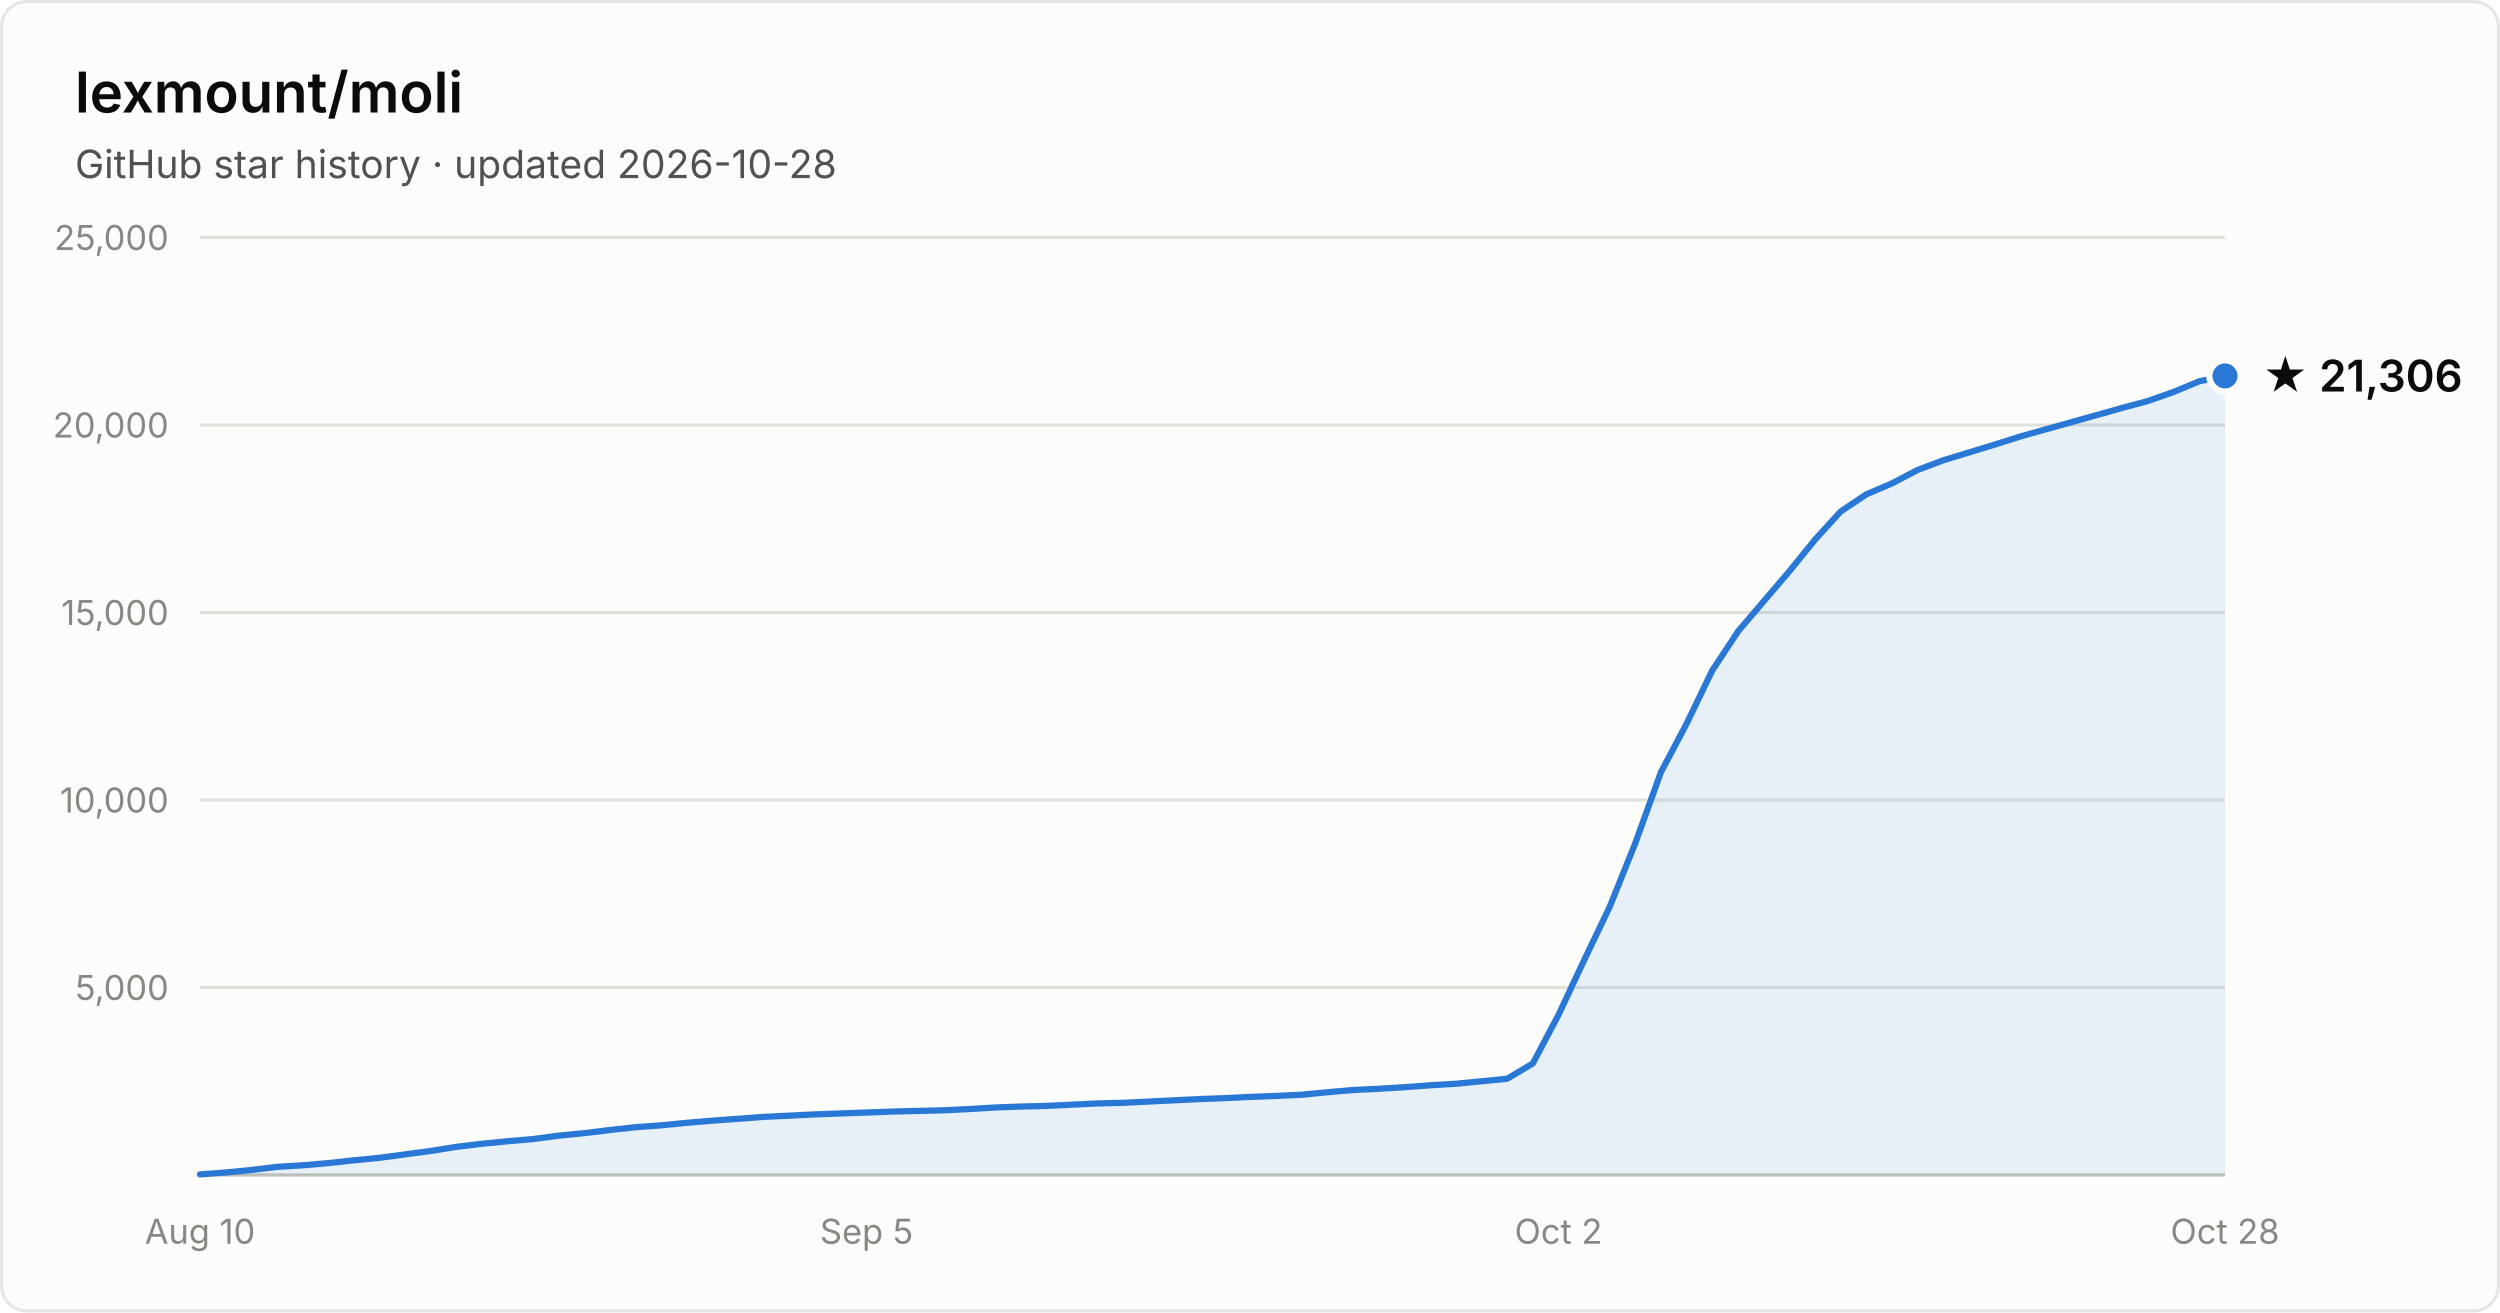
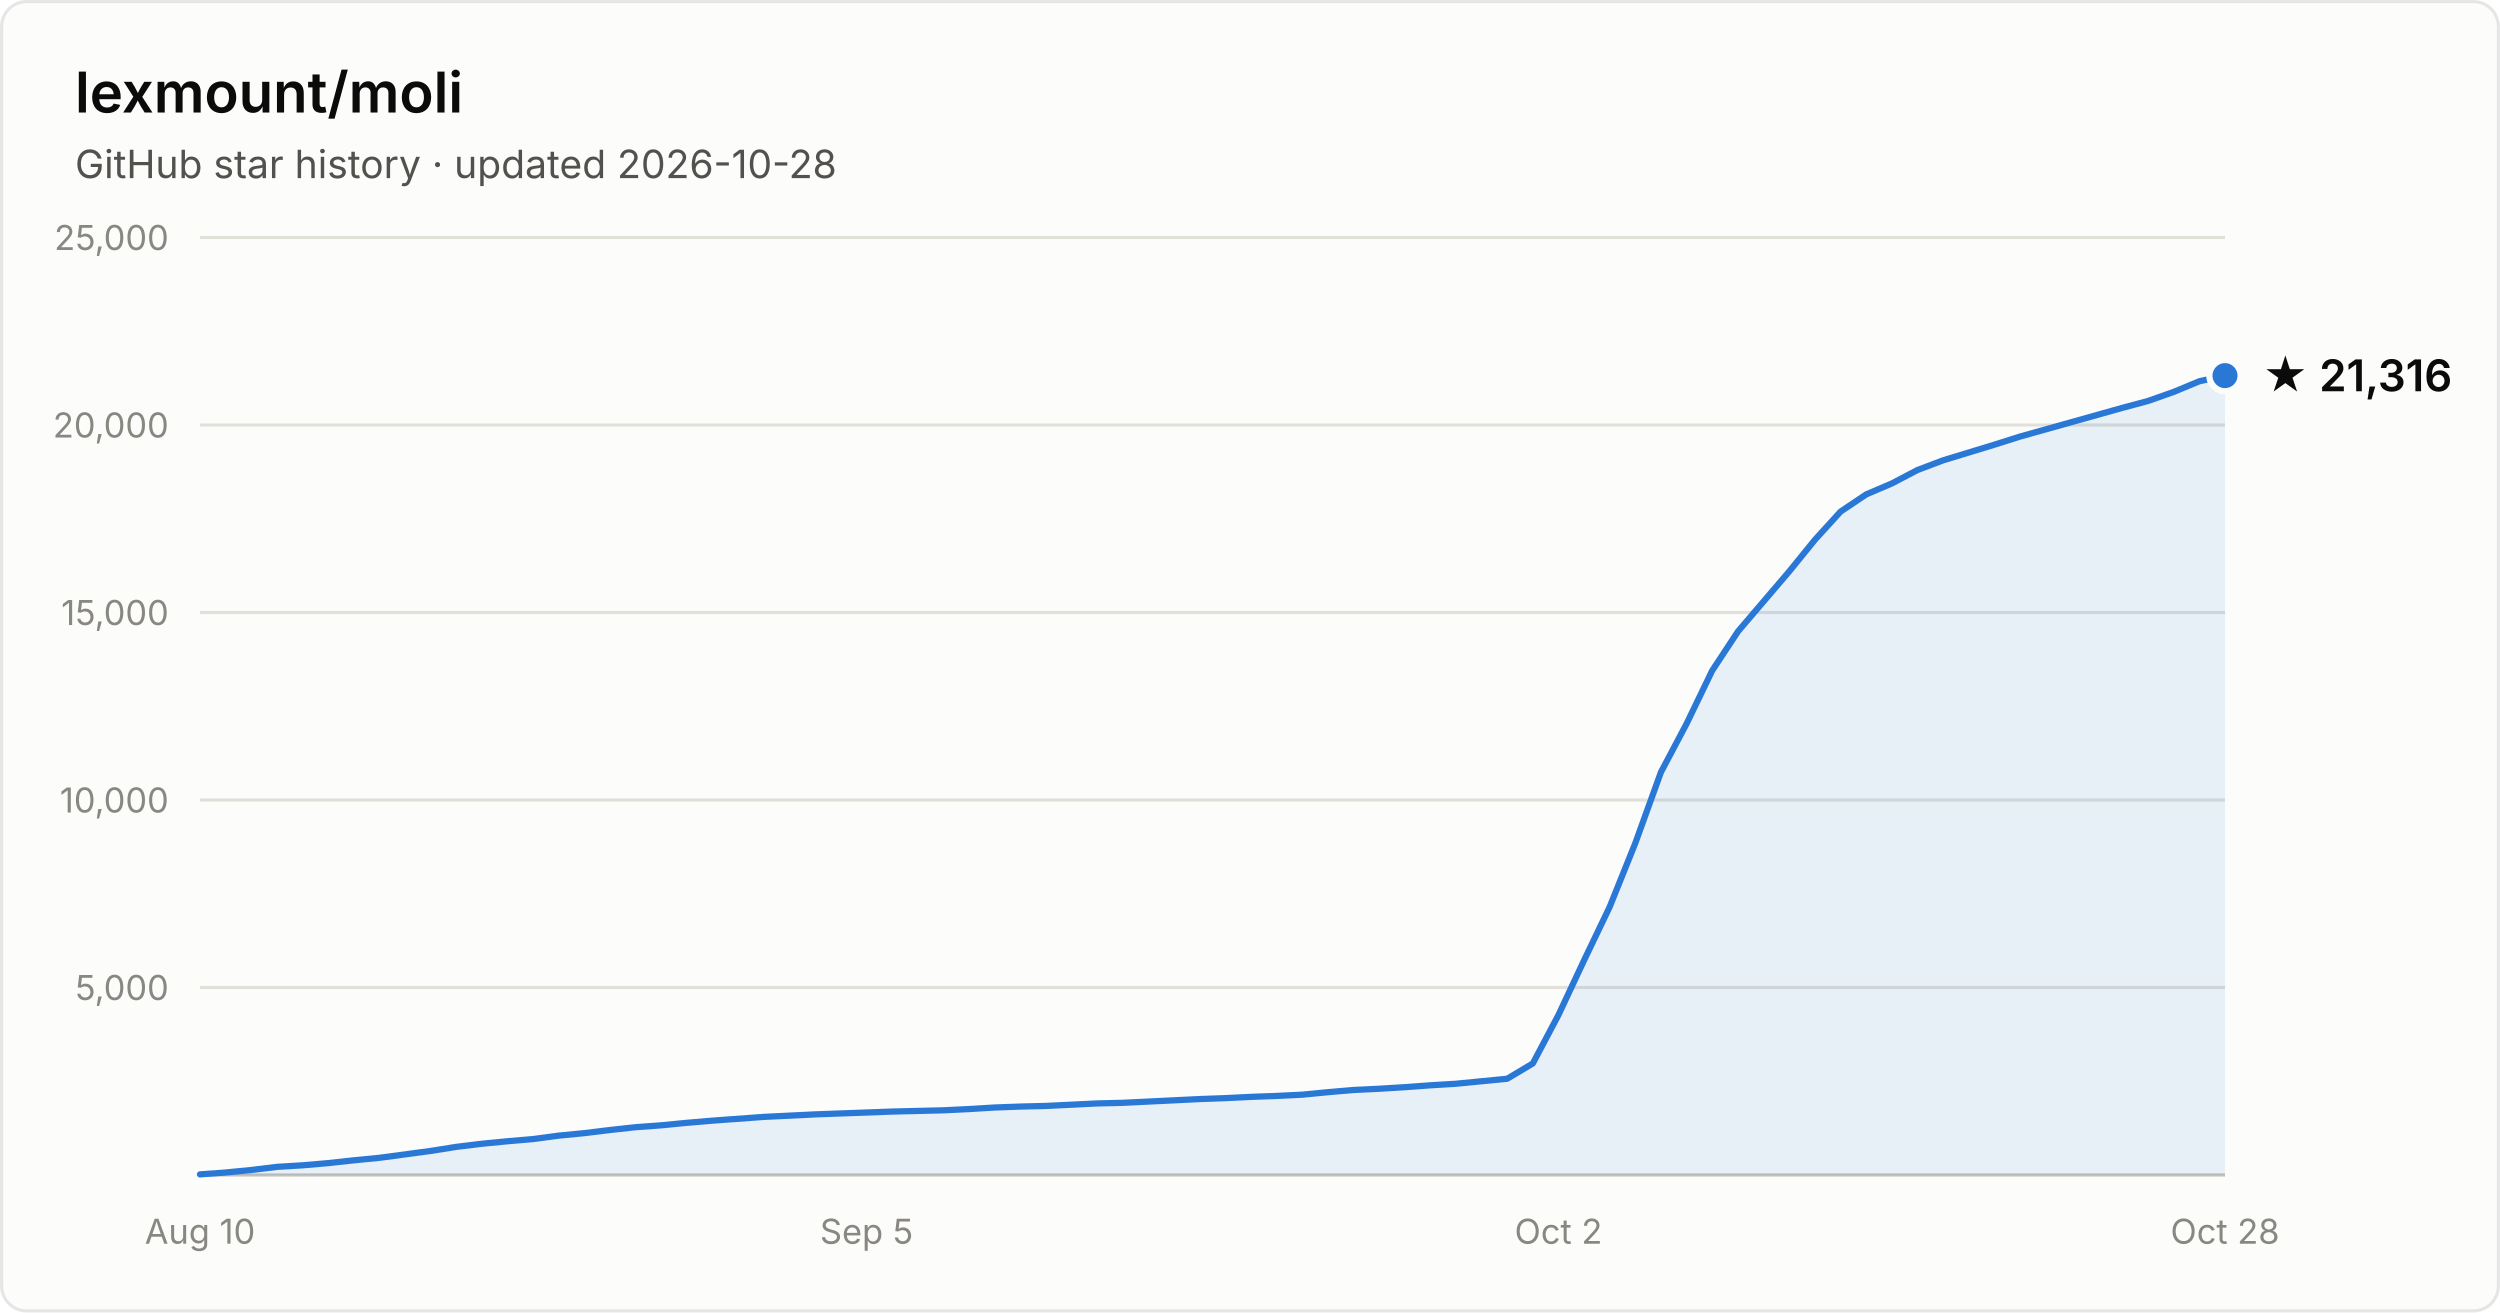
- <svg xmlns="http://www.w3.org/2000/svg" width="800" height="420" viewBox="0 0 800 420" font-family="system-ui, -apple-system, Segoe UI, sans-serif" role="img" aria-label="Star history of lexmount/moli: 21,306 stars as of 2026-10-28">
+ <svg xmlns="http://www.w3.org/2000/svg" width="800" height="420" viewBox="0 0 800 420" font-family="system-ui, -apple-system, Segoe UI, sans-serif" role="img" aria-label="Star history of lexmount/moli: 21,316 stars as of 2026-10-28">
  <rect x="0.5" y="0.5" width="799" height="419" rx="8" fill="#fcfcfb" stroke="rgba(11,11,11,0.10)" />
  <text x="24" y="36" fill="#0b0b0b" font-size="18" font-weight="600">lexmount/moli</text>
  <text x="24" y="57" fill="#52514e" font-size="12.5">GitHub star history · updated 2026-10-28</text>
  <line x1="64" y1="316.0" x2="712" y2="316.0" stroke="#e1e0d9" stroke-width="1" />
  <text x="54" y="320.0" text-anchor="end" fill="#898781" font-size="11" style="font-variant-numeric:tabular-nums">5,000</text>
  <line x1="64" y1="256.0" x2="712" y2="256.0" stroke="#e1e0d9" stroke-width="1" />
  <text x="54" y="260.0" text-anchor="end" fill="#898781" font-size="11" style="font-variant-numeric:tabular-nums">10,000</text>
  <line x1="64" y1="196.0" x2="712" y2="196.0" stroke="#e1e0d9" stroke-width="1" />
  <text x="54" y="200.0" text-anchor="end" fill="#898781" font-size="11" style="font-variant-numeric:tabular-nums">15,000</text>
  <line x1="64" y1="136.0" x2="712" y2="136.0" stroke="#e1e0d9" stroke-width="1" />
  <text x="54" y="140.0" text-anchor="end" fill="#898781" font-size="11" style="font-variant-numeric:tabular-nums">20,000</text>
  <line x1="64" y1="76.0" x2="712" y2="76.0" stroke="#e1e0d9" stroke-width="1" />
  <text x="54" y="80.0" text-anchor="end" fill="#898781" font-size="11" style="font-variant-numeric:tabular-nums">25,000</text>
  <line x1="64" y1="376" x2="712" y2="376" stroke="#c3c2b7" stroke-width="1" />
  <text x="64.0" y="398" text-anchor="middle" fill="#898781" font-size="11" style="font-variant-numeric:tabular-nums">Aug 10</text>
  <text x="277.3" y="398" text-anchor="middle" fill="#898781" font-size="11" style="font-variant-numeric:tabular-nums">Sep 5</text>
  <text x="498.7" y="398" text-anchor="middle" fill="#898781" font-size="11" style="font-variant-numeric:tabular-nums">Oct 2</text>
  <text x="712.0" y="398" text-anchor="middle" fill="#898781" font-size="11" style="font-variant-numeric:tabular-nums">Oct 28</text>
-   <path d="M64.0 375.8 L72.2 375.2 L80.4 374.4 L88.6 373.4 L96.8 372.9 L105.0 372.2 L113.2 371.3 L121.4 370.5 L129.6 369.4 L137.8 368.3 L146.0 367.0 L154.2 366.0 L162.4 365.2 L170.6 364.5 L178.8 363.4 L187.0 362.6 L195.2 361.6 L203.4 360.7 L211.6 360.1 L219.8 359.3 L228.1 358.6 L236.3 358.0 L244.5 357.4 L252.7 357.0 L260.9 356.6 L269.1 356.3 L277.3 356.0 L285.5 355.7 L293.7 355.5 L301.9 355.3 L310.1 354.9 L318.3 354.4 L326.5 354.1 L334.7 353.9 L342.9 353.5 L351.1 353.1 L359.3 352.9 L367.5 352.5 L375.7 352.1 L383.9 351.7 L392.1 351.4 L400.3 351.0 L408.5 350.7 L416.7 350.3 L424.9 349.5 L433.1 348.8 L441.3 348.4 L449.5 347.9 L457.7 347.3 L465.9 346.8 L474.1 346.0 L482.3 345.2 L490.5 340.3 L498.7 324.8 L506.9 307.3 L515.1 290.2 L523.3 269.8 L531.5 247.1 L539.7 231.6 L547.9 214.6 L556.2 202.0 L564.4 192.4 L572.6 182.8 L580.8 172.7 L589.0 163.7 L597.2 158.2 L605.4 154.7 L613.6 150.4 L621.8 147.3 L630.0 144.8 L638.2 142.3 L646.4 139.7 L654.6 137.4 L662.8 135.1 L671.0 132.8 L679.2 130.5 L687.4 128.3 L695.6 125.4 L703.8 122.0 L712.0 120.3 L712.0 376 L64.0 376 Z" fill="#2a78d6" fill-opacity="0.1" />
-   <path d="M64.0 375.8 L72.2 375.2 L80.4 374.4 L88.6 373.4 L96.8 372.9 L105.0 372.2 L113.2 371.3 L121.4 370.5 L129.6 369.4 L137.8 368.3 L146.0 367.0 L154.2 366.0 L162.4 365.2 L170.6 364.5 L178.8 363.4 L187.0 362.6 L195.2 361.6 L203.4 360.7 L211.6 360.1 L219.8 359.3 L228.1 358.6 L236.3 358.0 L244.5 357.4 L252.7 357.0 L260.9 356.6 L269.1 356.3 L277.3 356.0 L285.5 355.7 L293.7 355.5 L301.9 355.3 L310.1 354.9 L318.3 354.4 L326.5 354.1 L334.7 353.9 L342.9 353.5 L351.1 353.1 L359.3 352.9 L367.5 352.5 L375.7 352.1 L383.9 351.7 L392.1 351.4 L400.3 351.0 L408.5 350.7 L416.7 350.3 L424.9 349.5 L433.1 348.8 L441.3 348.4 L449.5 347.9 L457.7 347.3 L465.9 346.8 L474.1 346.0 L482.3 345.2 L490.5 340.3 L498.7 324.8 L506.9 307.3 L515.1 290.2 L523.3 269.8 L531.5 247.1 L539.7 231.6 L547.9 214.6 L556.2 202.0 L564.4 192.4 L572.6 182.8 L580.8 172.7 L589.0 163.7 L597.2 158.2 L605.4 154.7 L613.6 150.4 L621.8 147.3 L630.0 144.8 L638.2 142.3 L646.4 139.7 L654.6 137.4 L662.8 135.1 L671.0 132.8 L679.2 130.5 L687.4 128.3 L695.6 125.4 L703.8 122.0 L712.0 120.3" fill="none" stroke="#2a78d6" stroke-width="2" stroke-linejoin="round" stroke-linecap="round" />
-   <circle cx="712.0" cy="120.3" r="5" fill="#2a78d6" stroke="#fcfcfb" stroke-width="2" />
-   <text x="724.0" y="125.3" fill="#0b0b0b" font-size="14" font-weight="600">★ 21,306</text>
+   <path d="M64.0 375.8 L72.2 375.2 L80.4 374.4 L88.6 373.4 L96.8 372.9 L105.0 372.2 L113.2 371.3 L121.4 370.5 L129.6 369.4 L137.8 368.3 L146.0 367.0 L154.2 366.0 L162.4 365.2 L170.6 364.5 L178.8 363.4 L187.0 362.6 L195.2 361.6 L203.4 360.7 L211.6 360.1 L219.8 359.3 L228.1 358.6 L236.3 358.0 L244.5 357.4 L252.7 357.0 L260.9 356.6 L269.1 356.3 L277.3 356.0 L285.5 355.7 L293.7 355.5 L301.9 355.3 L310.1 354.9 L318.3 354.4 L326.5 354.1 L334.7 353.9 L342.9 353.5 L351.1 353.1 L359.3 352.9 L367.5 352.5 L375.7 352.1 L383.9 351.7 L392.1 351.4 L400.3 351.0 L408.5 350.7 L416.7 350.3 L424.9 349.5 L433.1 348.8 L441.3 348.4 L449.5 347.9 L457.7 347.3 L465.9 346.8 L474.1 346.0 L482.3 345.2 L490.5 340.3 L498.7 324.8 L506.9 307.3 L515.1 290.2 L523.3 269.8 L531.5 247.1 L539.7 231.6 L547.9 214.6 L556.2 202.0 L564.4 192.4 L572.6 182.8 L580.8 172.7 L589.0 163.7 L597.2 158.2 L605.4 154.7 L613.6 150.4 L621.8 147.3 L630.0 144.8 L638.2 142.3 L646.4 139.7 L654.6 137.4 L662.8 135.1 L671.0 132.8 L679.2 130.5 L687.4 128.3 L695.6 125.4 L703.8 122.0 L712.0 120.2 L712.0 376 L64.0 376 Z" fill="#2a78d6" fill-opacity="0.1" />
+   <path d="M64.0 375.8 L72.2 375.2 L80.4 374.4 L88.6 373.4 L96.8 372.9 L105.0 372.2 L113.2 371.3 L121.4 370.5 L129.6 369.4 L137.8 368.3 L146.0 367.0 L154.2 366.0 L162.4 365.2 L170.6 364.5 L178.8 363.4 L187.0 362.6 L195.2 361.6 L203.4 360.7 L211.6 360.1 L219.8 359.3 L228.1 358.6 L236.3 358.0 L244.5 357.4 L252.7 357.0 L260.9 356.6 L269.1 356.3 L277.3 356.0 L285.5 355.7 L293.7 355.5 L301.9 355.3 L310.1 354.9 L318.3 354.4 L326.5 354.1 L334.7 353.9 L342.9 353.5 L351.1 353.1 L359.3 352.9 L367.5 352.5 L375.7 352.1 L383.9 351.7 L392.1 351.4 L400.3 351.0 L408.5 350.7 L416.7 350.3 L424.9 349.5 L433.1 348.8 L441.3 348.4 L449.5 347.9 L457.7 347.3 L465.9 346.8 L474.1 346.0 L482.3 345.2 L490.5 340.3 L498.7 324.8 L506.9 307.3 L515.1 290.2 L523.3 269.8 L531.5 247.1 L539.7 231.6 L547.9 214.6 L556.2 202.0 L564.4 192.4 L572.6 182.8 L580.8 172.7 L589.0 163.7 L597.2 158.2 L605.4 154.7 L613.6 150.4 L621.8 147.3 L630.0 144.8 L638.2 142.3 L646.4 139.7 L654.6 137.4 L662.8 135.1 L671.0 132.8 L679.2 130.5 L687.4 128.3 L695.6 125.4 L703.8 122.0 L712.0 120.2" fill="none" stroke="#2a78d6" stroke-width="2" stroke-linejoin="round" stroke-linecap="round" />
+   <circle cx="712.0" cy="120.2" r="5" fill="#2a78d6" stroke="#fcfcfb" stroke-width="2" />
+   <text x="724.0" y="125.2" fill="#0b0b0b" font-size="14" font-weight="600">★ 21,316</text>
</svg>
